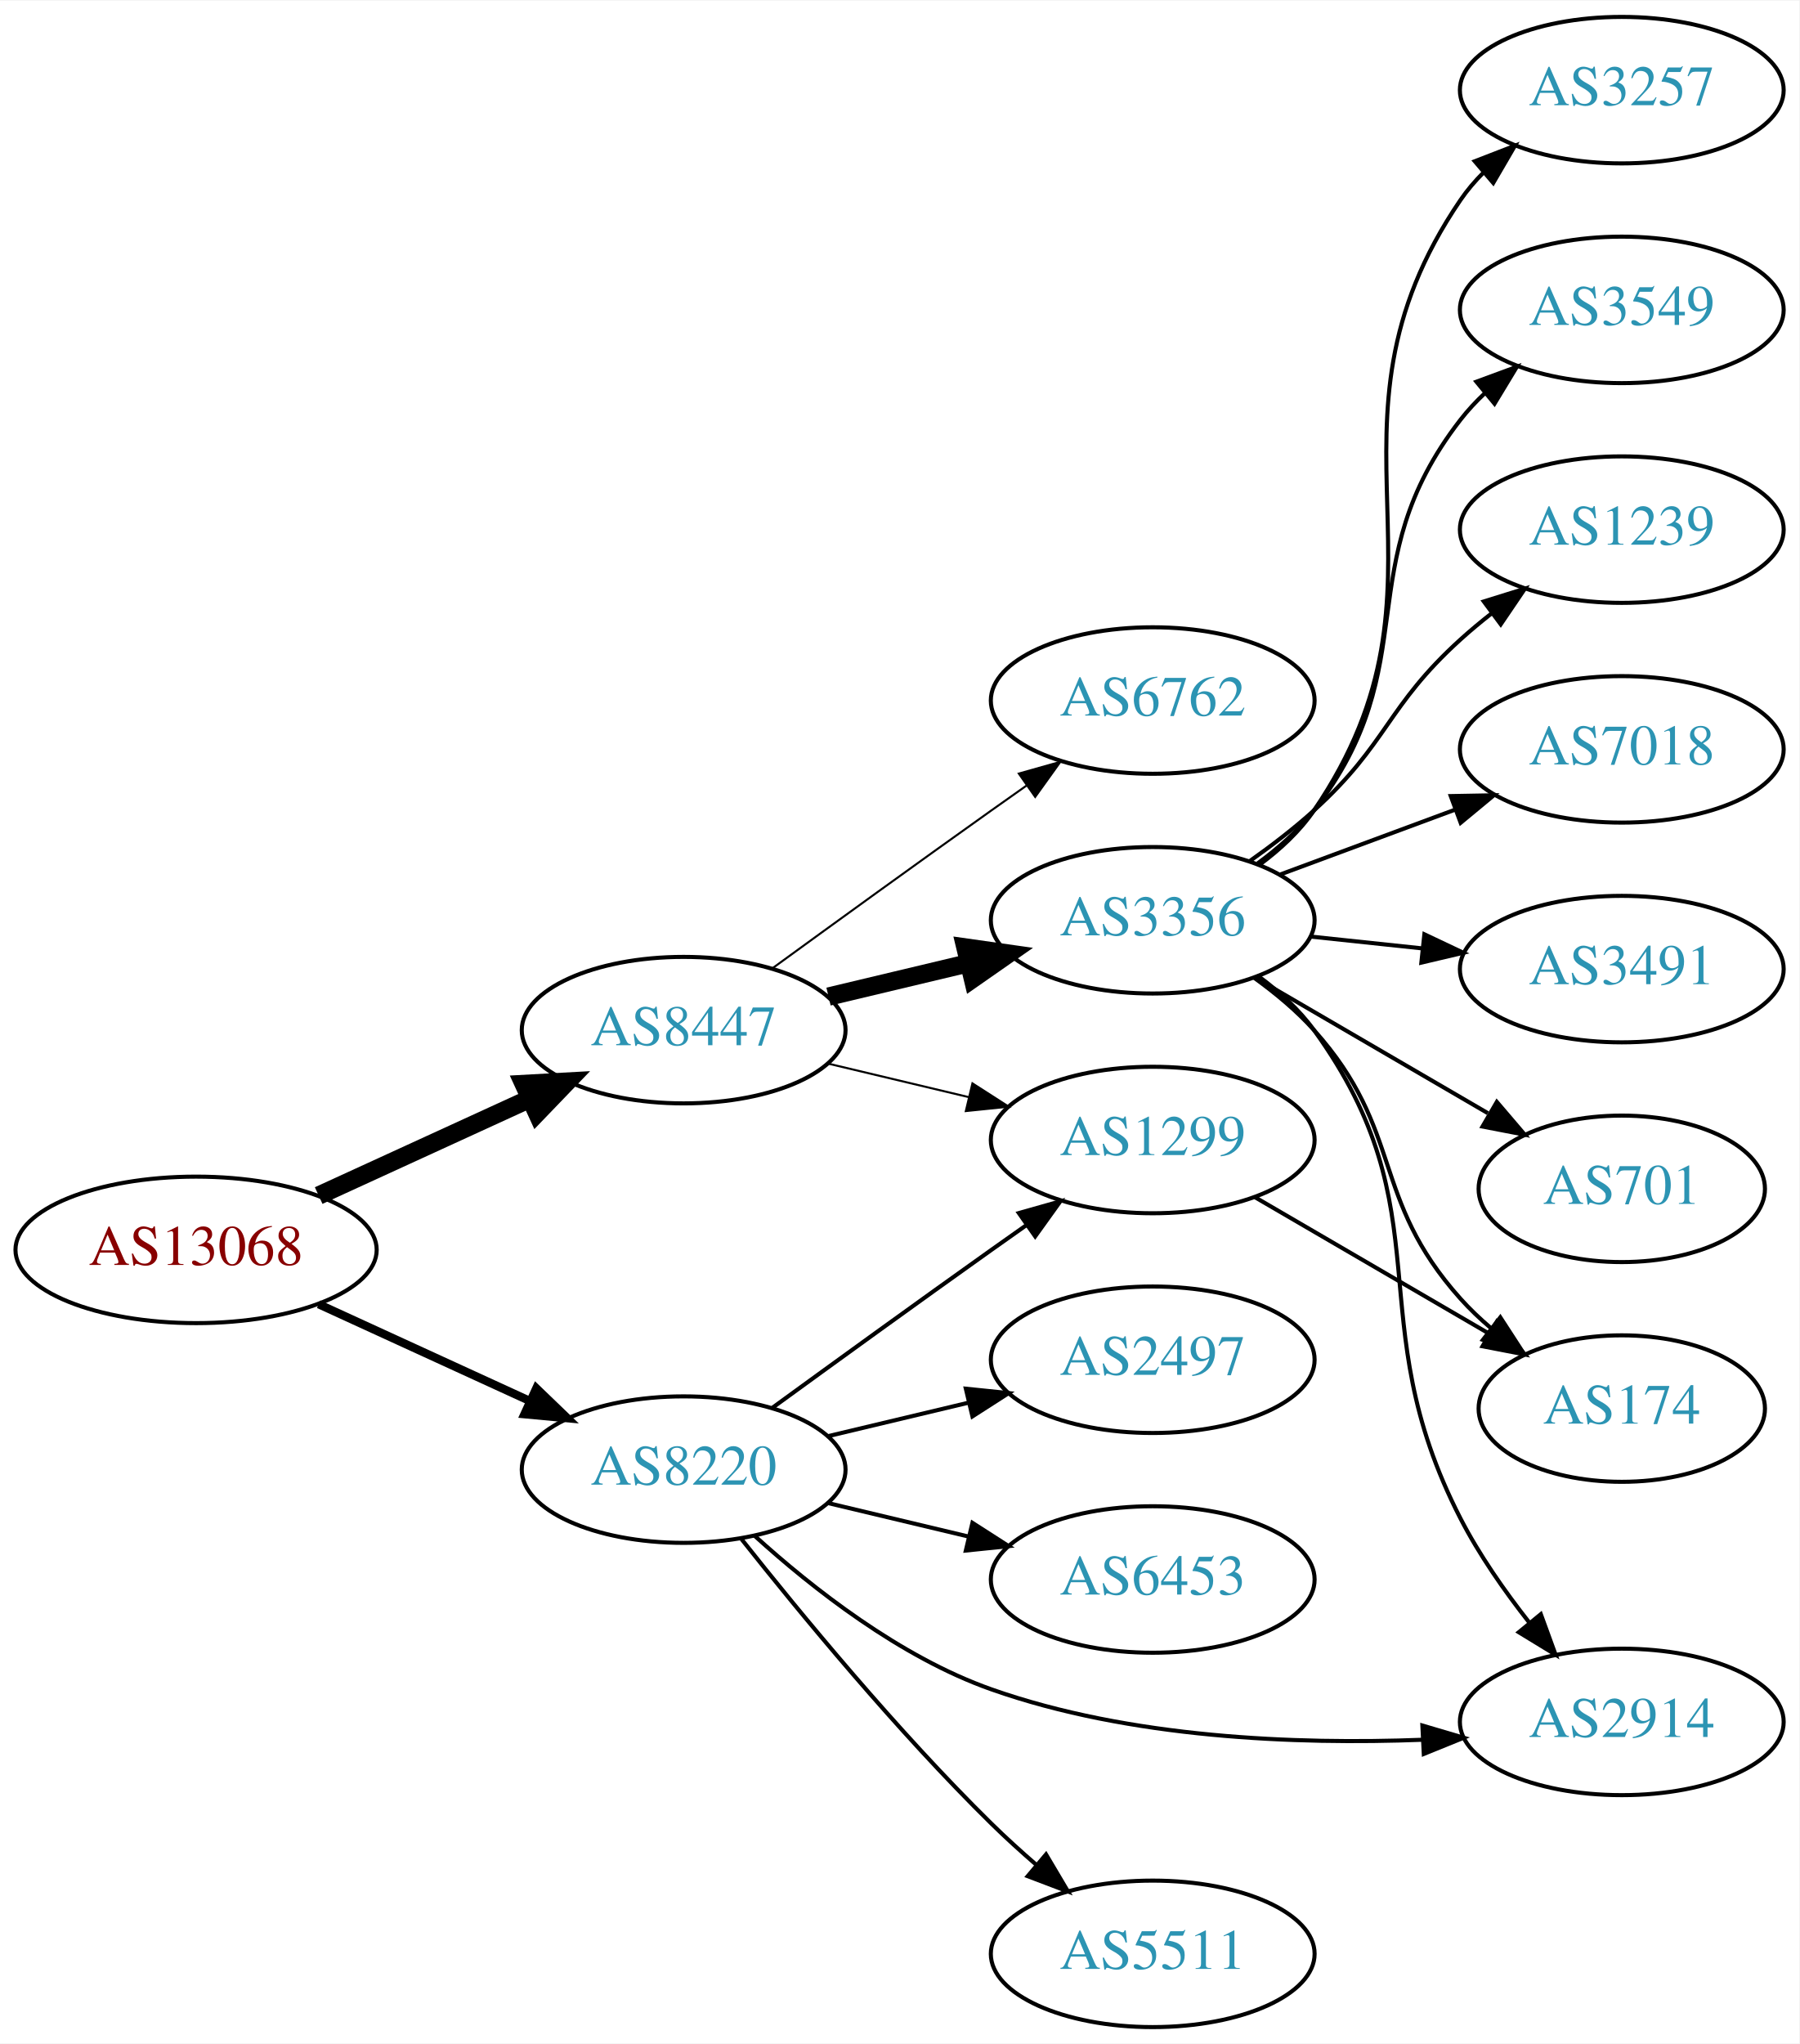
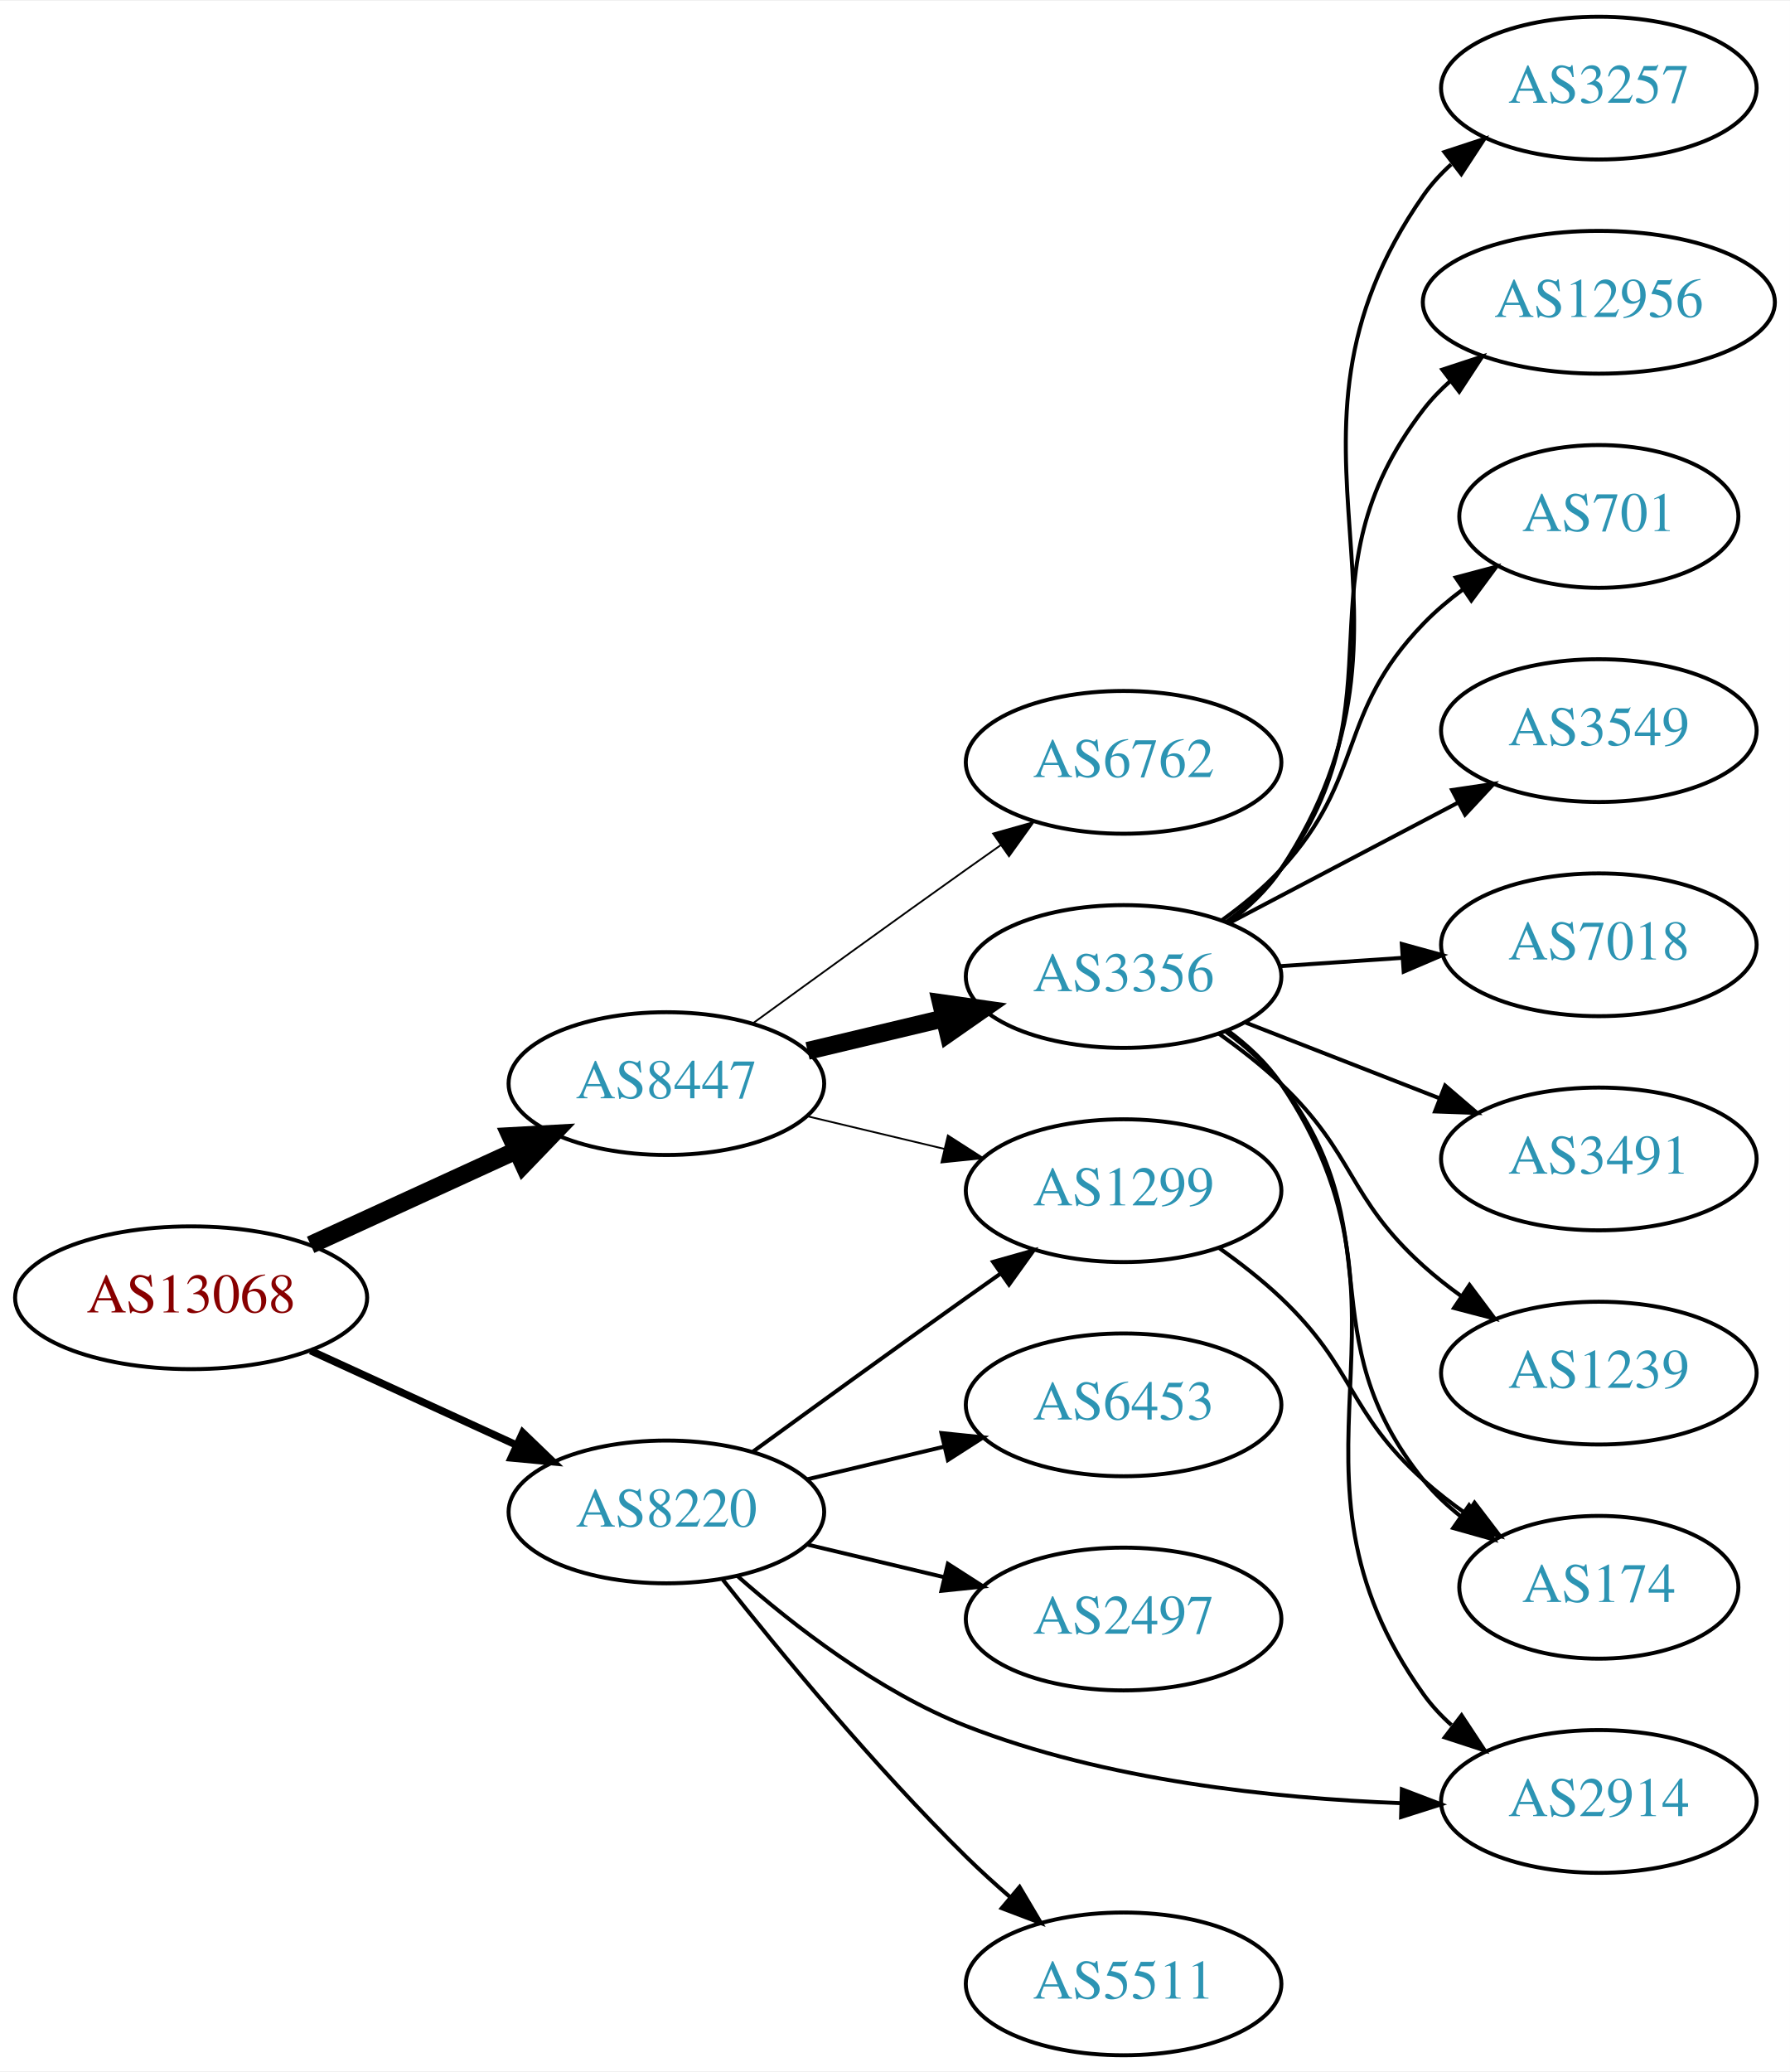
- <svg xmlns="http://www.w3.org/2000/svg" xmlns:xlink="http://www.w3.org/1999/xlink" width="442pt" height="502pt" viewBox="0.00 0.00 442.27 502.00">
-   <g id="graph0" class="graph" transform="scale(1 1) rotate(0) translate(4 498)">
-     <polygon fill="white" stroke="none" points="-4,4 -4,-498 438.271,-498 438.271,4 -4,4" />
+ <svg xmlns="http://www.w3.org/2000/svg" xmlns:xlink="http://www.w3.org/1999/xlink" width="451pt" height="522pt" viewBox="0.00 0.00 451.37 522.00">
+   <g id="graph0" class="graph" transform="scale(1 1) rotate(0) translate(4 518)">
+     <polygon fill="white" stroke="none" points="-4,4 -4,-518 447.37,-518 447.37,4 -4,4" />
    <g id="node1" class="node">
      <g id="a_node1">
        <a xlink:href="/asn/13068" xlink:title="AS13068 ~ Wiener Borse AG [AT]">
          <ellipse fill="#ffffff" stroke="black" cx="44.196" cy="-191" rx="44.393" ry="18" />
          <text text-anchor="middle" x="44.196" y="-187.3" font-family="Times,serif" font-size="14.00" fill="#880000">AS13068</text>
        </a>
      </g>
    </g>
    <g id="node2" class="node">
      <g id="a_node2">
        <a xlink:href="/asn/8220" xlink:title="AS8220 ~ COLT [GB]">
          <ellipse fill="#ffffff" stroke="black" cx="164.039" cy="-137" rx="39.794" ry="18" />
          <text text-anchor="middle" x="164.039" y="-133.3" font-family="Times,serif" font-size="14.00" fill="#2c94b3">AS8220</text>
        </a>
      </g>
    </g>
    <g id="edge1" class="edge">
-       <path fill="none" stroke="black" stroke-width="2.045" d="M74.326,-177.652C89.937,-170.498 109.335,-161.609 126.007,-153.97" />
-       <polygon fill="black" stroke="black" stroke-width="2.045" points="127.826,-156.986 135.459,-149.638 124.91,-150.622 127.826,-156.986" />
+       <path fill="none" stroke="black" stroke-width="1.875" d="M74.326,-177.652C89.937,-170.498 109.335,-161.609 126.007,-153.97" />
+       <polygon fill="black" stroke="black" stroke-width="1.875" points="127.826,-156.986 135.459,-149.638 124.91,-150.622 127.826,-156.986" />
    </g>
    <g id="node3" class="node">
      <g id="a_node3">
        <a xlink:href="/asn/8447" xlink:title="AS8447 ~ A1 Telekom Austria AG [AT]">
          <ellipse fill="#ffffff" stroke="black" cx="164.039" cy="-245" rx="39.794" ry="18" />
          <text text-anchor="middle" x="164.039" y="-241.3" font-family="Times,serif" font-size="14.00" fill="#2c94b3">AS8447</text>
        </a>
      </g>
    </g>
    <g id="edge2" class="edge">
      <path fill="none" stroke="black" stroke-width="4.5" d="M74.326,-204.348C89.937,-211.502 109.335,-220.391 126.007,-228.03" />
      <polygon fill="black" stroke="black" stroke-width="4.5" points="124.727,-231.775 135.459,-232.362 128.008,-224.616 124.727,-231.775" />
    </g>
    <g id="node4" class="node">
      <g id="a_node4">
        <a xlink:href="/asn/2914" xlink:title="AS2914 ~ NTT America, Inc. [US]">
-           <ellipse fill="#ffffff" stroke="black" cx="394.625" cy="-75" rx="39.794" ry="18" />
-           <text text-anchor="middle" x="394.625" y="-71.3" font-family="Times,serif" font-size="14.00" fill="#2c94b3">AS2914</text>
+           <ellipse fill="#ffffff" stroke="black" cx="399.174" cy="-64" rx="39.794" ry="18" />
+           <text text-anchor="middle" x="399.174" y="-60.3" font-family="Times,serif" font-size="14.00" fill="#2c94b3">AS2914</text>
        </a>
      </g>
    </g>
    <g id="edge3" class="edge">
-       <path fill="none" stroke="black" d="M181.48,-120.74C195.61,-107.92 217.21,-90.927 239.685,-83 273.697,-71.003 314.56,-69.421 345.635,-70.612" />
-       <polygon fill="black" stroke="black" points="345.614,-74.115 355.775,-71.111 345.959,-67.123 345.614,-74.115" />
+       <path fill="none" stroke="black" d="M181.914,-120.88C196.134,-108.323 217.639,-91.622 239.685,-83 274.735,-69.293 317.198,-64.782 349.347,-63.567" />
+       <polygon fill="black" stroke="black" points="349.503,-67.064 359.399,-63.281 349.304,-60.067 349.503,-67.064" />
    </g>
    <g id="node5" class="node">
      <g id="a_node5">
        <a xlink:href="/asn/5511" xlink:title="AS5511 ~ Orange S.A. [FR]">
          <ellipse fill="#ffffff" stroke="black" cx="279.332" cy="-18" rx="39.794" ry="18" />
          <text text-anchor="middle" x="279.332" y="-14.3" font-family="Times,serif" font-size="14.00" fill="#2c94b3">AS5511</text>
        </a>
      </g>
    </g>
    <g id="edge4" class="edge">
      <path fill="none" stroke="black" d="M178.274,-119.899C192.611,-101.79 216.546,-72.737 239.685,-50 243.153,-46.592 246.946,-43.15 250.757,-39.849" />
      <polygon fill="black" stroke="black" points="253.107,-42.446 258.507,-33.33 248.601,-37.089 253.107,-42.446" />
    </g>
    <g id="node6" class="node">
      <g id="a_node6">
-         <a xlink:href="/asn/2497" xlink:title="AS2497 ~ Internet Initiative Japan Inc. [JP]">
+         <a xlink:href="/asn/6453" xlink:title="AS6453 ~ TATA COMMUNICATIONS (AMERICA) INC [US]">
          <ellipse fill="#ffffff" stroke="black" cx="279.332" cy="-164" rx="39.794" ry="18" />
-           <text text-anchor="middle" x="279.332" y="-160.3" font-family="Times,serif" font-size="14.00" fill="#2c94b3">AS2497</text>
+           <text text-anchor="middle" x="279.332" y="-160.3" font-family="Times,serif" font-size="14.00" fill="#2c94b3">AS6453</text>
        </a>
      </g>
    </g>
    <g id="edge5" class="edge">
      <path fill="none" stroke="black" d="M199.646,-145.248C210.517,-147.838 222.671,-150.735 234.114,-153.462" />
      <polygon fill="black" stroke="black" points="233.397,-156.889 243.936,-155.803 235.02,-150.08 233.397,-156.889" />
    </g>
    <g id="node7" class="node">
      <g id="a_node7">
        <a xlink:href="/asn/1299" xlink:title="AS1299 ~ Telia Carrier [EU]">
          <ellipse fill="#ffffff" stroke="black" cx="279.332" cy="-218" rx="39.794" ry="18" />
          <text text-anchor="middle" x="279.332" y="-214.3" font-family="Times,serif" font-size="14.00" fill="#2c94b3">AS1299</text>
        </a>
      </g>
    </g>
    <g id="edge6" class="edge">
      <path fill="none" stroke="black" d="M185.887,-152.222C200.821,-163.091 221.435,-178.025 239.685,-191 242.506,-193.005 245.449,-195.085 248.397,-197.159" />
      <polygon fill="black" stroke="black" points="246.424,-200.05 256.621,-202.926 250.443,-194.319 246.424,-200.05" />
    </g>
    <g id="node8" class="node">
      <g id="a_node8">
-         <a xlink:href="/asn/6453" xlink:title="AS6453 ~ TATA COMMUNICATIONS (AMERICA) INC [US]">
+         <a xlink:href="/asn/2497" xlink:title="AS2497 ~ Internet Initiative Japan Inc. [JP]">
          <ellipse fill="#ffffff" stroke="black" cx="279.332" cy="-110" rx="39.794" ry="18" />
-           <text text-anchor="middle" x="279.332" y="-106.3" font-family="Times,serif" font-size="14.00" fill="#2c94b3">AS6453</text>
+           <text text-anchor="middle" x="279.332" y="-106.3" font-family="Times,serif" font-size="14.00" fill="#2c94b3">AS2497</text>
        </a>
      </g>
    </g>
    <g id="edge7" class="edge">
      <path fill="none" stroke="black" d="M199.646,-128.752C210.517,-126.162 222.671,-123.265 234.114,-120.538" />
      <polygon fill="black" stroke="black" points="235.02,-123.92 243.936,-118.197 233.397,-117.111 235.02,-123.92" />
    </g>
-     <g id="edge9" class="edge">
-       <path fill="none" stroke="black" stroke-width="0.5" d="M199.646,-236.752C210.517,-234.162 222.671,-231.265 234.114,-228.538" />
-       <polygon fill="black" stroke="black" stroke-width="0.5" points="235.02,-231.92 243.936,-226.197 233.397,-225.111 235.02,-231.92" />
+     <g id="edge10" class="edge">
+       <path fill="none" stroke="black" stroke-width="0.45" d="M199.646,-236.752C210.517,-234.162 222.671,-231.265 234.114,-228.538" />
+       <polygon fill="black" stroke="black" stroke-width="0.45" points="235.02,-231.92 243.936,-226.197 233.397,-225.111 235.02,-231.92" />
    </g>
    <g id="node9" class="node">
      <g id="a_node9">
+         <a xlink:href="/asn/6762" xlink:title="AS6762 ~ TELECOM ITALIA SPARKLE S.p.A. [IT]">
+           <ellipse fill="#ffffff" stroke="black" cx="279.332" cy="-326" rx="39.794" ry="18" />
+           <text text-anchor="middle" x="279.332" y="-322.3" font-family="Times,serif" font-size="14.00" fill="#2c94b3">AS6762</text>
+         </a>
+       </g>
+     </g>
+     <g id="edge8" class="edge">
+       <path fill="none" stroke="black" stroke-width="0.45" d="M185.887,-260.222C200.821,-271.091 221.435,-286.025 239.685,-299 242.506,-301.005 245.449,-303.085 248.397,-305.159" />
+       <polygon fill="black" stroke="black" stroke-width="0.45" points="246.424,-308.05 256.621,-310.926 250.443,-302.319 246.424,-308.05" />
+     </g>
+     <g id="node10" class="node">
+       <g id="a_node10">
        <a xlink:href="/asn/3356" xlink:title="AS3356 ~ Level 3 Parent, LLC [US]">
          <ellipse fill="#ffffff" stroke="black" cx="279.332" cy="-272" rx="39.794" ry="18" />
          <text text-anchor="middle" x="279.332" y="-268.3" font-family="Times,serif" font-size="14.00" fill="#2c94b3">AS3356</text>
        </a>
      </g>
    </g>
-     <g id="edge8" class="edge">
+     <g id="edge9" class="edge">
      <path fill="none" stroke="black" stroke-width="4.5" d="M199.646,-253.248C210.517,-255.838 222.671,-258.735 234.114,-261.462" />
      <polygon fill="black" stroke="black" stroke-width="4.5" points="233.296,-265.315 243.936,-263.803 235.122,-257.654 233.296,-265.315" />
    </g>
-     <g id="node10" class="node">
-       <g id="a_node10">
-         <a xlink:href="/asn/6762" xlink:title="AS6762 ~ TELECOM ITALIA SPARKLE S.p.A. [IT]">
-           <ellipse fill="#ffffff" stroke="black" cx="279.332" cy="-326" rx="39.794" ry="18" />
-           <text text-anchor="middle" x="279.332" y="-322.3" font-family="Times,serif" font-size="14.00" fill="#2c94b3">AS6762</text>
-         </a>
-       </g>
-     </g>
-     <g id="edge10" class="edge">
-       <path fill="none" stroke="black" stroke-width="0.5" d="M185.887,-260.222C200.821,-271.091 221.435,-286.025 239.685,-299 242.506,-301.005 245.449,-303.085 248.397,-305.159" />
-       <polygon fill="black" stroke="black" stroke-width="0.5" points="246.424,-308.05 256.621,-310.926 250.443,-302.319 246.424,-308.05" />
+     <g id="node13" class="node">
+       <g id="a_node13">
+         <a xlink:href="/asn/174" xlink:title="AS174 ~ Cogent Communications [US]">
+           <ellipse fill="#ffffff" stroke="black" cx="399.174" cy="-118" rx="35.194" ry="18" />
+           <text text-anchor="middle" x="399.174" y="-114.3" font-family="Times,serif" font-size="14.00" fill="#2c94b3">AS174</text>
+         </a>
+       </g>
+     </g>
+     <g id="edge20" class="edge">
+       <path fill="none" stroke="black" d="M303.274,-203.647C308.668,-199.828 314.224,-195.503 318.978,-191 337.826,-173.147 335.679,-162.365 354.978,-145 358.323,-141.991 362.044,-139.111 365.86,-136.428" />
+       <polygon fill="black" stroke="black" points="367.831,-139.321 374.256,-130.897 363.98,-133.476 367.831,-139.321" />
+     </g>
+     <g id="edge13" class="edge">
+       <path fill="none" stroke="black" d="M305.609,-258.365C310.667,-254.622 315.49,-250.15 318.978,-245 358.394,-186.802 314.086,-148.171 354.978,-91 356.985,-88.195 359.382,-85.618 362.005,-83.264" />
+       <polygon fill="black" stroke="black" points="364.558,-85.719 370.385,-76.87 360.312,-80.154 364.558,-85.719" />
+     </g>
+     <g id="node11" class="node">
+       <g id="a_node11">
+         <a xlink:href="/asn/1239" xlink:title="AS1239 ~ Sprint [US]">
+           <ellipse fill="#ffffff" stroke="black" cx="399.174" cy="-172" rx="39.794" ry="18" />
+           <text text-anchor="middle" x="399.174" y="-168.3" font-family="Times,serif" font-size="14.00" fill="#2c94b3">AS1239</text>
+         </a>
+       </g>
+     </g>
+     <g id="edge11" class="edge">
+       <path fill="none" stroke="black" d="M303.274,-257.647C308.668,-253.828 314.224,-249.503 318.978,-245 337.826,-227.147 335.679,-216.365 354.978,-199 357.926,-196.347 361.167,-193.795 364.507,-191.391" />
+       <polygon fill="black" stroke="black" points="366.562,-194.227 372.906,-185.741 362.655,-188.418 366.562,-194.227" />
+     </g>
+     <g id="node12" class="node">
+       <g id="a_node12">
+         <a xlink:href="/asn/3257" xlink:title="AS3257 ~ GTT [DE]">
+           <ellipse fill="#ffffff" stroke="black" cx="399.174" cy="-496" rx="39.794" ry="18" />
+           <text text-anchor="middle" x="399.174" y="-492.3" font-family="Times,serif" font-size="14.00" fill="#2c94b3">AS3257</text>
+         </a>
+       </g>
+     </g>
+     <g id="edge12" class="edge">
+       <path fill="none" stroke="black" d="M305.689,-285.581C310.743,-289.327 315.544,-293.813 318.978,-299 361.614,-363.396 310.708,-405.716 354.978,-469 356.955,-471.826 359.332,-474.418 361.942,-476.781" />
+       <polygon fill="black" stroke="black" points="360.234,-479.882 370.3,-483.19 364.494,-474.328 360.234,-479.882" />
+     </g>
+     <g id="edge14" class="edge">
+       <path fill="none" stroke="black" d="M305.175,-258.052C310.255,-254.326 315.197,-249.94 318.978,-245 347.688,-207.489 325.318,-181.764 354.978,-145 357.664,-141.67 360.878,-138.635 364.323,-135.901" />
+       <polygon fill="black" stroke="black" points="366.461,-138.678 372.645,-130.075 362.446,-132.943 366.461,-138.678" />
+     </g>
+     <g id="node14" class="node">
+       <g id="a_node14">
+         <a xlink:href="/asn/12956" xlink:title="AS12956 ~ TELXIUS [ES]">
+           <ellipse fill="#ffffff" stroke="black" cx="399.174" cy="-442" rx="44.393" ry="18" />
+           <text text-anchor="middle" x="399.174" y="-438.3" font-family="Times,serif" font-size="14.00" fill="#2c94b3">AS12956</text>
+         </a>
+       </g>
+     </g>
+     <g id="edge15" class="edge">
+       <path fill="none" stroke="black" d="M305.34,-285.824C310.412,-289.557 315.309,-293.977 318.978,-299 350.822,-342.588 322.029,-372.241 354.978,-415 356.975,-417.592 359.298,-419.999 361.809,-422.22" />
+       <polygon fill="black" stroke="black" points="359.71,-425.02 369.776,-428.324 363.967,-419.464 359.71,-425.02" />
+     </g>
+     <g id="node15" class="node">
+       <g id="a_node15">
+         <a xlink:href="/asn/701" xlink:title="AS701 ~ UUNET [US]">
+           <ellipse fill="#ffffff" stroke="black" cx="399.174" cy="-388" rx="35.194" ry="18" />
+           <text text-anchor="middle" x="399.174" y="-384.3" font-family="Times,serif" font-size="14.00" fill="#2c94b3">AS701</text>
+         </a>
+       </g>
+     </g>
+     <g id="edge16" class="edge">
+       <path fill="none" stroke="black" d="M304.134,-286.192C309.381,-289.959 314.657,-294.301 318.978,-299 340.546,-322.455 332.817,-338.105 354.978,-361 357.954,-364.074 361.347,-366.95 364.894,-369.594" />
+       <polygon fill="black" stroke="black" points="363.087,-372.598 373.325,-375.324 367.022,-366.808 363.087,-372.598" />
    </g>
    <g id="node16" class="node">
      <g id="a_node16">
-         <a xlink:href="/asn/174" xlink:title="AS174 ~ Cogent Communications [US]">
-           <ellipse fill="#ffffff" stroke="black" cx="394.625" cy="-152" rx="35.194" ry="18" />
-           <text text-anchor="middle" x="394.625" y="-148.3" font-family="Times,serif" font-size="14.00" fill="#2c94b3">AS174</text>
-         </a>
-       </g>
-     </g>
-     <g id="edge19" class="edge">
-       <path fill="none" stroke="black" d="M304.358,-204.003C321.062,-194.272 343.507,-181.196 361.712,-170.591" />
-       <polygon fill="black" stroke="black" points="363.913,-173.36 370.792,-165.301 360.389,-167.311 363.913,-173.36" />
+         <a xlink:href="/asn/3549" xlink:title="AS3549 ~ Level 3 Parent, LLC [US]">
+           <ellipse fill="#ffffff" stroke="black" cx="399.174" cy="-334" rx="39.794" ry="18" />
+           <text text-anchor="middle" x="399.174" y="-330.3" font-family="Times,serif" font-size="14.00" fill="#2c94b3">AS3549</text>
+         </a>
+       </g>
    </g>
    <g id="edge17" class="edge">
-       <path fill="none" stroke="black" d="M305.375,-258.201C310.445,-254.467 315.332,-250.04 318.978,-245 351.612,-199.884 329.526,-174.524 354.978,-125 359.545,-116.114 365.753,-107.223 371.856,-99.455" />
-       <polygon fill="black" stroke="black" points="374.727,-101.474 378.356,-91.52 369.312,-97.039 374.727,-101.474" />
-     </g>
-     <g id="node11" class="node">
-       <g id="a_node11">
-         <a xlink:href="/asn/3257" xlink:title="AS3257 ~ GTT [DE]">
-           <ellipse fill="#ffffff" stroke="black" cx="394.625" cy="-476" rx="39.794" ry="18" />
-           <text text-anchor="middle" x="394.625" y="-472.3" font-family="Times,serif" font-size="14.00" fill="#2c94b3">AS3257</text>
-         </a>
-       </g>
-     </g>
-     <g id="edge11" class="edge">
-       <path fill="none" stroke="black" d="M305.586,-285.651C310.645,-289.392 315.475,-293.86 318.978,-299 357.592,-355.652 316.365,-392.348 354.978,-449 356.62,-451.409 358.554,-453.671 360.666,-455.779" />
-       <polygon fill="black" stroke="black" points="358.49,-458.524 368.37,-462.349 363.032,-453.197 358.49,-458.524" />
-     </g>
-     <g id="node12" class="node">
-       <g id="a_node12">
-         <a xlink:href="/asn/3549" xlink:title="AS3549 ~ Level 3 Parent, LLC [US]">
-           <ellipse fill="#ffffff" stroke="black" cx="394.625" cy="-422" rx="39.794" ry="18" />
-           <text text-anchor="middle" x="394.625" y="-418.3" font-family="Times,serif" font-size="14.00" fill="#2c94b3">AS3549</text>
-         </a>
-       </g>
-     </g>
-     <g id="edge12" class="edge">
-       <path fill="none" stroke="black" d="M305.127,-285.985C310.21,-289.709 315.165,-294.085 318.978,-299 346.912,-335.002 327.044,-358.998 354.978,-395 356.766,-397.304 358.804,-399.489 360.989,-401.544" />
-       <polygon fill="black" stroke="black" points="358.889,-404.35 368.83,-408.015 363.344,-398.951 358.889,-404.35" />
-     </g>
-     <g id="node13" class="node">
-       <g id="a_node13">
-         <a xlink:href="/asn/1239" xlink:title="AS1239 ~ Sprint [US]">
-           <ellipse fill="#ffffff" stroke="black" cx="394.625" cy="-368" rx="39.794" ry="18" />
-           <text text-anchor="middle" x="394.625" y="-364.3" font-family="Times,serif" font-size="14.00" fill="#2c94b3">AS1239</text>
-         </a>
-       </g>
-     </g>
-     <g id="edge13" class="edge">
-       <path fill="none" stroke="black" d="M303.133,-286.505C308.531,-290.319 314.125,-294.604 318.978,-299 337.2,-315.505 336.756,-324.495 354.978,-341 357.405,-343.198 360.016,-345.368 362.696,-347.466" />
-       <polygon fill="black" stroke="black" points="360.706,-350.347 370.823,-353.495 364.877,-344.726 360.706,-350.347" />
-     </g>
-     <g id="node14" class="node">
-       <g id="a_node14">
-         <a xlink:href="/asn/7018" xlink:title="AS7018 ~ AT&amp;T Services, Inc. [US]">
-           <ellipse fill="#ffffff" stroke="black" cx="394.625" cy="-314" rx="39.794" ry="18" />
-           <text text-anchor="middle" x="394.625" y="-310.3" font-family="Times,serif" font-size="14.00" fill="#2c94b3">AS7018</text>
-         </a>
-       </g>
-     </g>
-     <g id="edge14" class="edge">
-       <path fill="none" stroke="black" d="M310.692,-283.255C323.899,-288.151 339.556,-293.956 353.689,-299.195" />
-       <polygon fill="black" stroke="black" points="352.587,-302.519 363.18,-302.714 355.021,-295.956 352.587,-302.519" />
-     </g>
-     <g id="node15" class="node">
-       <g id="a_node15">
-         <a xlink:href="/asn/3491" xlink:title="AS3491 ~ PCCW Global, Inc. [US]">
-           <ellipse fill="#ffffff" stroke="black" cx="394.625" cy="-260" rx="39.794" ry="18" />
-           <text text-anchor="middle" x="394.625" y="-256.3" font-family="Times,serif" font-size="14.00" fill="#2c94b3">AS3491</text>
-         </a>
-       </g>
-     </g>
-     <g id="edge15" class="edge">
-       <path fill="none" stroke="black" d="M318.057,-268.004C326.849,-267.073 336.328,-266.069 345.503,-265.097" />
-       <polygon fill="black" stroke="black" points="346.102,-268.553 355.678,-264.019 345.365,-261.592 346.102,-268.553" />
-     </g>
-     <g id="edge16" class="edge">
-       <path fill="none" stroke="black" d="M304.225,-257.891C309.469,-254.121 314.72,-249.757 318.978,-245 341.264,-220.105 332.692,-203.895 354.978,-179 357.216,-176.5 359.729,-174.108 362.371,-171.854" />
-       <polygon fill="black" stroke="black" points="364.771,-174.422 370.537,-165.534 360.487,-168.886 364.771,-174.422" />
+       <path fill="none" stroke="black" d="M305.902,-285.453C322.811,-294.35 345.184,-306.121 363.665,-315.844" />
+       <polygon fill="black" stroke="black" points="362.174,-319.014 372.654,-320.573 365.434,-312.82 362.174,-319.014" />
    </g>
    <g id="node17" class="node">
      <g id="a_node17">
-         <a xlink:href="/asn/701" xlink:title="AS701 ~ UUNET [US]">
-           <ellipse fill="#ffffff" stroke="black" cx="394.625" cy="-206" rx="35.194" ry="18" />
-           <text text-anchor="middle" x="394.625" y="-202.3" font-family="Times,serif" font-size="14.00" fill="#2c94b3">AS701</text>
+         <a xlink:href="/asn/7018" xlink:title="AS7018 ~ AT&amp;T Services, Inc. [US]">
+           <ellipse fill="#ffffff" stroke="black" cx="399.174" cy="-280" rx="39.794" ry="18" />
+           <text text-anchor="middle" x="399.174" y="-276.3" font-family="Times,serif" font-size="14.00" fill="#2c94b3">AS7018</text>
        </a>
      </g>
    </g>
    <g id="edge18" class="edge">
-       <path fill="none" stroke="black" d="M304.358,-258.003C321.062,-248.272 343.507,-235.196 361.712,-224.591" />
-       <polygon fill="black" stroke="black" points="363.913,-227.36 370.792,-219.301 360.389,-221.311 363.913,-227.36" />
+       <path fill="none" stroke="black" d="M318.592,-274.597C328.471,-275.268 339.237,-275.999 349.567,-276.7" />
+       <polygon fill="black" stroke="black" points="349.489,-280.203 359.703,-277.388 349.963,-273.219 349.489,-280.203" />
+     </g>
+     <g id="node18" class="node">
+       <g id="a_node18">
+         <a xlink:href="/asn/3491" xlink:title="AS3491 ~ PCCW Global, Inc. [US]">
+           <ellipse fill="#ffffff" stroke="black" cx="399.174" cy="-226" rx="39.794" ry="18" />
+           <text text-anchor="middle" x="399.174" y="-222.3" font-family="Times,serif" font-size="14.00" fill="#2c94b3">AS3491</text>
+         </a>
+       </g>
+     </g>
+     <g id="edge19" class="edge">
+       <path fill="none" stroke="black" d="M310.068,-260.392C324.862,-254.618 342.939,-247.561 358.861,-241.346" />
+       <polygon fill="black" stroke="black" points="360.404,-244.501 368.447,-237.604 357.859,-237.98 360.404,-244.501" />
    </g>
  </g>
</svg>
